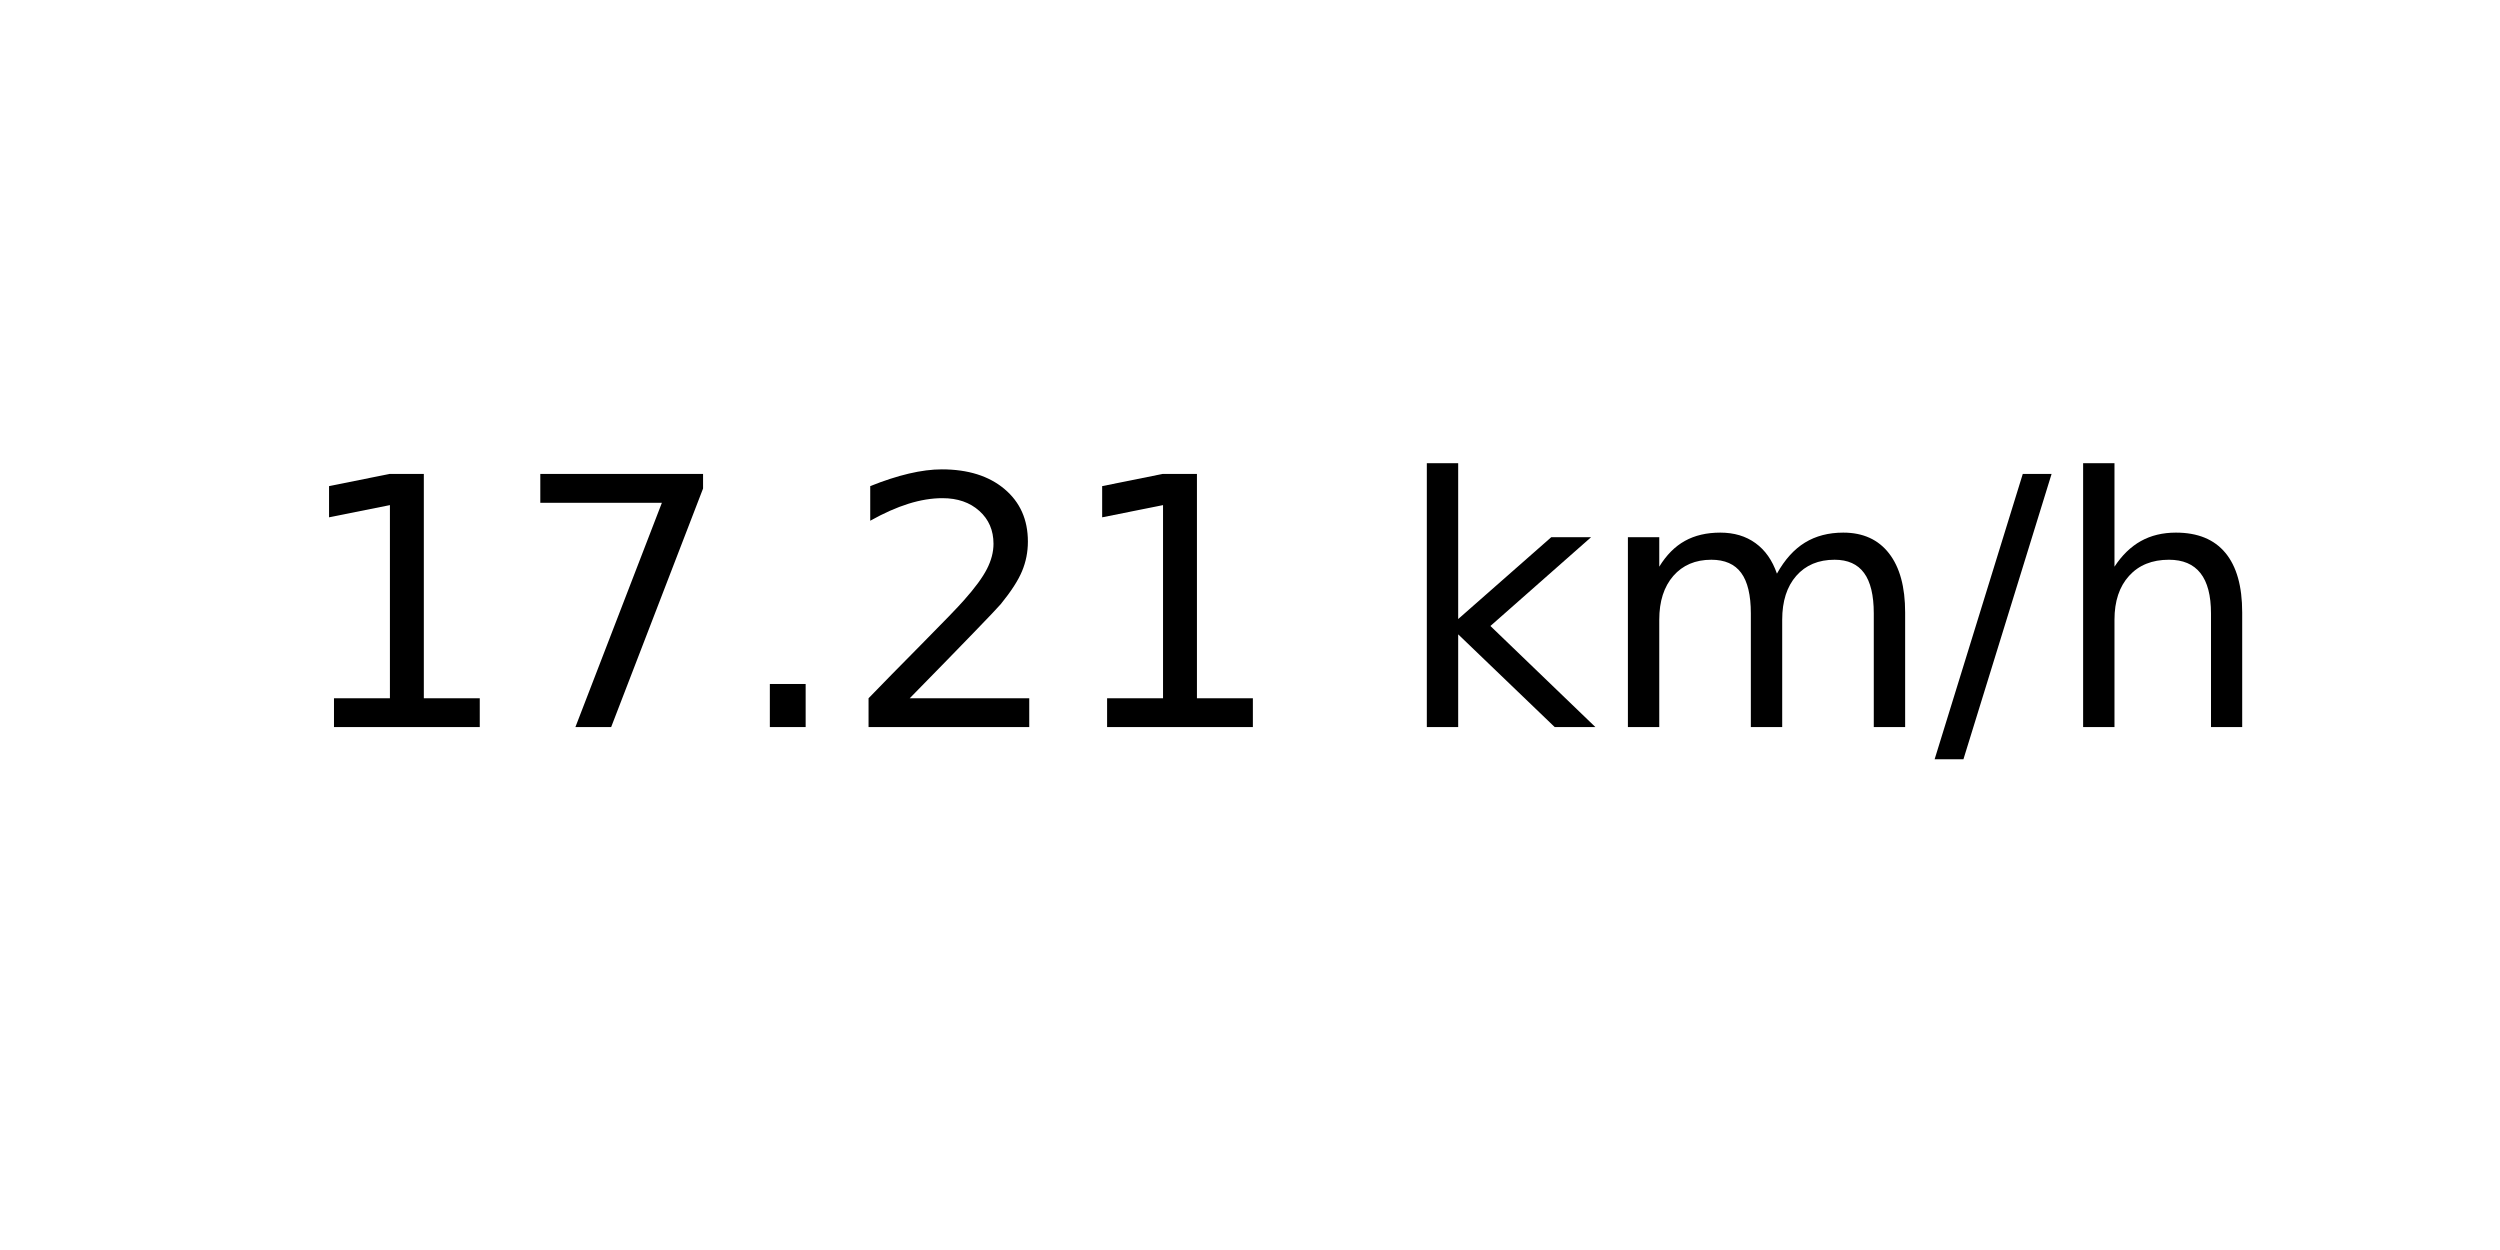
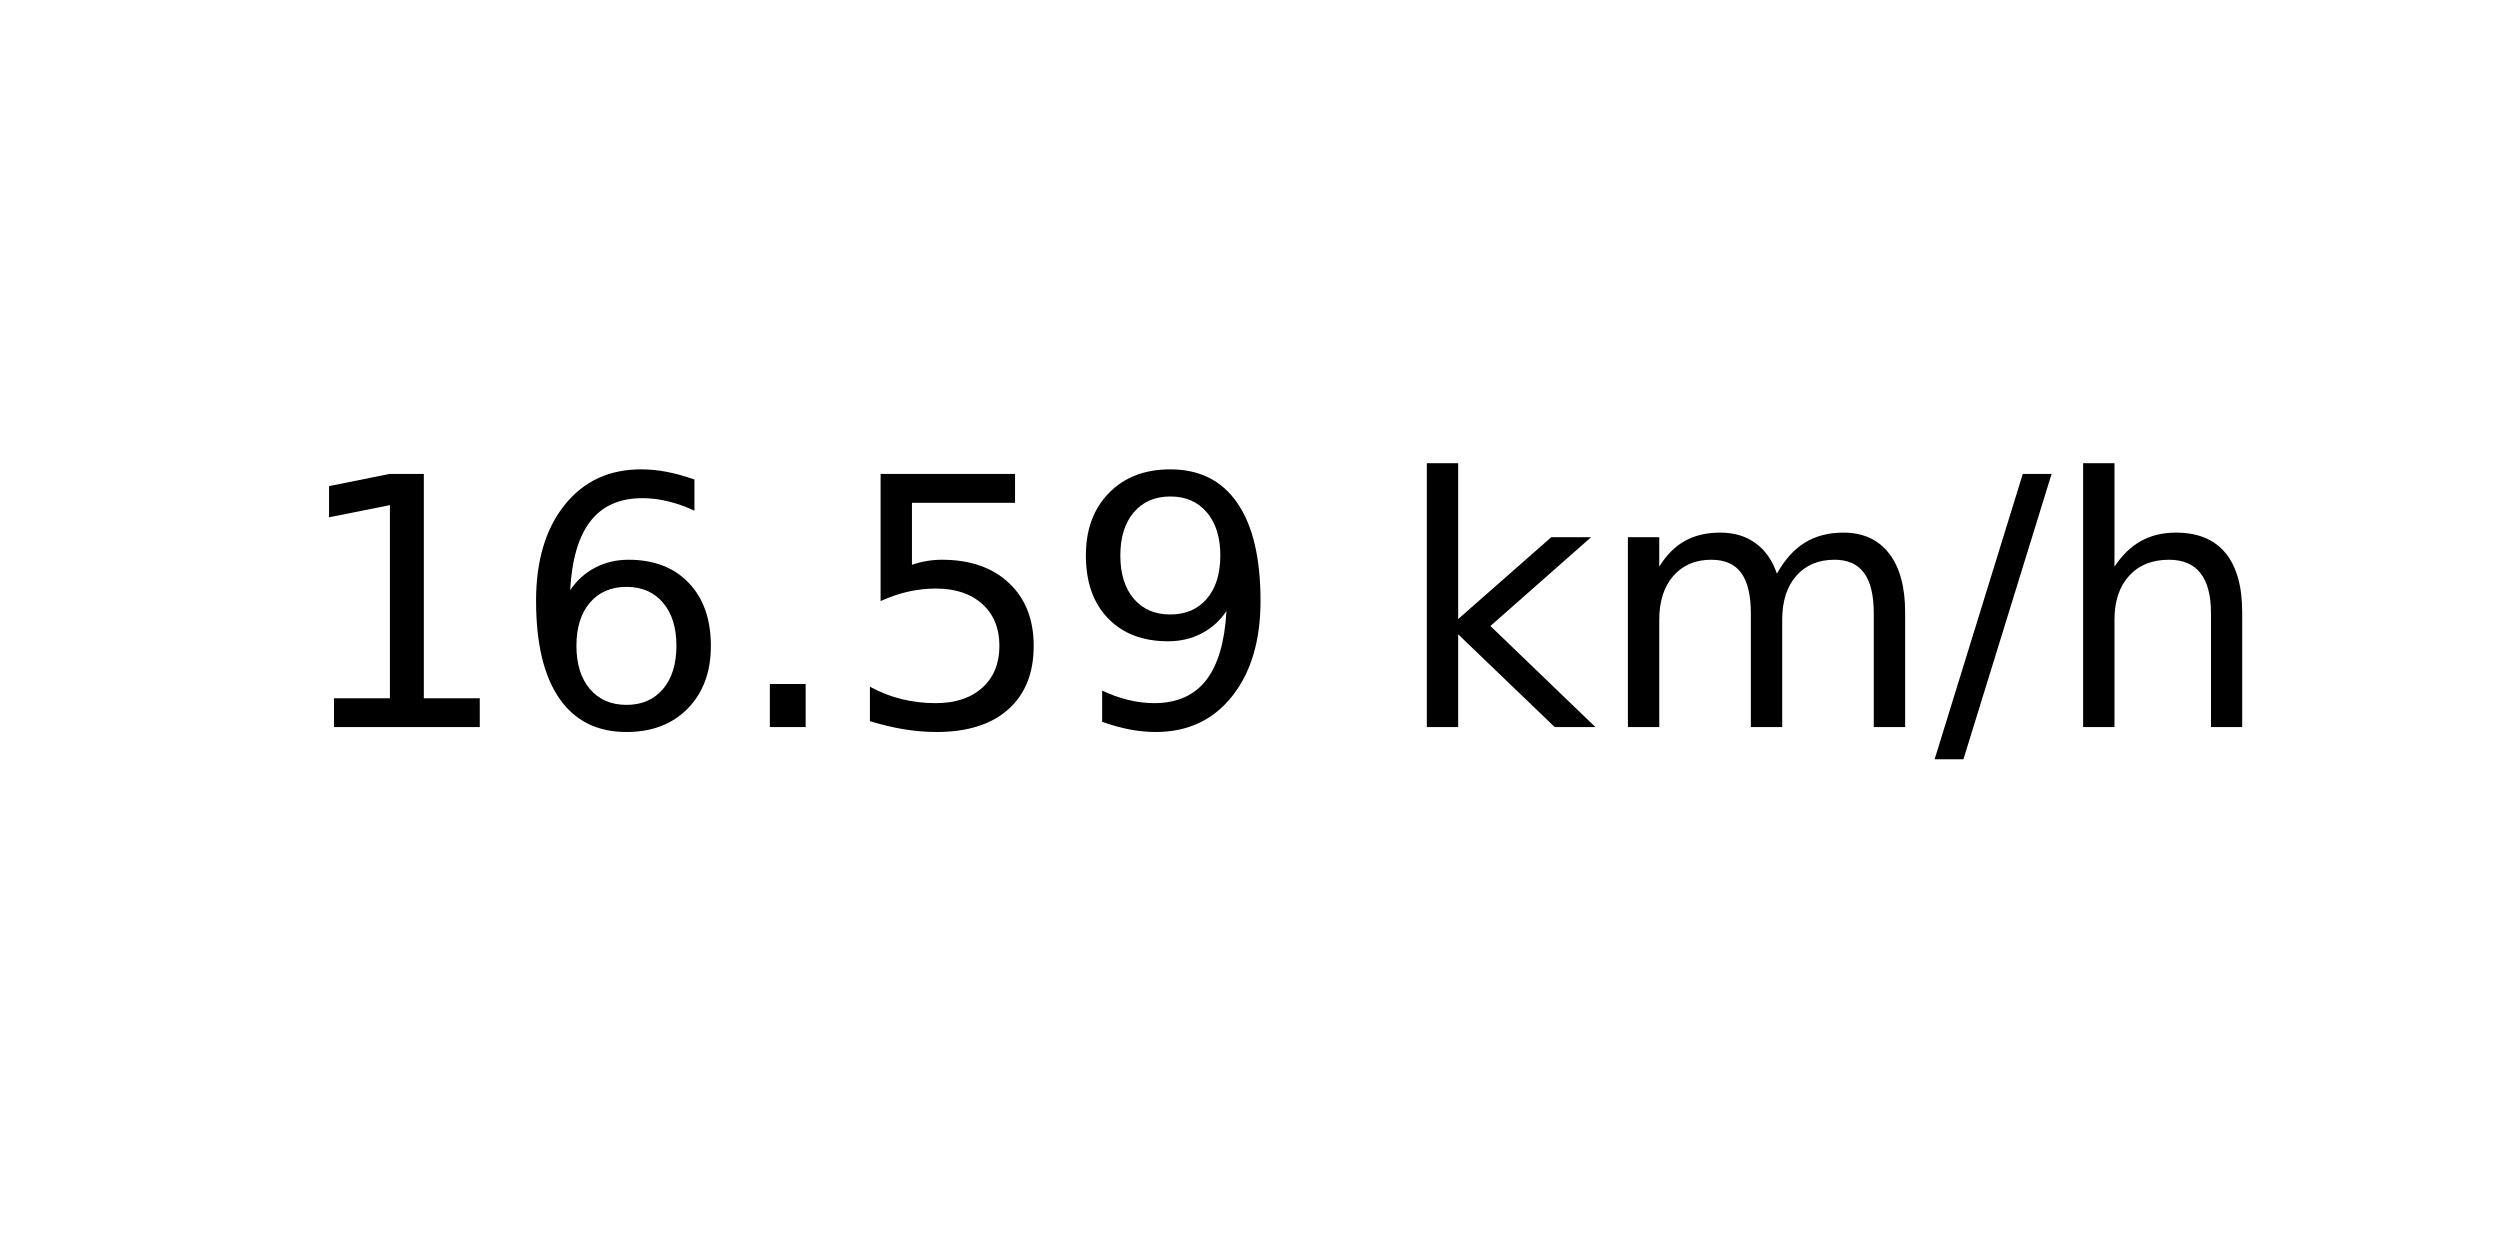
<svg xmlns="http://www.w3.org/2000/svg" xmlns:xlink="http://www.w3.org/1999/xlink" width="72pt" height="36pt" viewBox="0 0 72 36" version="1.1">
  <defs>
    <style type="text/css">*{stroke-linejoin: round; stroke-linecap: butt}</style>
  </defs>
  <g id="figure_1">
    <g id="axes_1">
      <g id="text_1">
        <g transform="translate(8.378125 20.93937) scale(0.1 -0.1)">
          <defs>
            <path id="DejaVuSans-31" d="M 794 531  L 1825 531  L 1825 4091  L 703 3866  L 703 4441  L 1819 4666  L 2450 4666  L 2450 531  L 3481 531  L 3481 0  L 794 0  L 794 531  z " transform="scale(0.015625)" />
-             <path id="DejaVuSans-37" d="M 525 4666  L 3525 4666  L 3525 4397  L 1831 0  L 1172 0  L 2766 4134  L 525 4134  L 525 4666  z " transform="scale(0.015625)" />
+             <path id="DejaVuSans-36" d="M 2113 2584  Q 1688 2584 1439 2293  Q 1191 2003 1191 1497  Q 1191 994 1439 701  Q 1688 409 2113 409  Q 2538 409 2786 701  Q 3034 994 3034 1497  Q 3034 2003 2786 2293  Q 2538 2584 2113 2584  z M 3366 4563  L 3366 3988  Q 3128 4100 2886 4159  Q 2644 4219 2406 4219  Q 1781 4219 1451 3797  Q 1122 3375 1075 2522  Q 1259 2794 1537 2939  Q 1816 3084 2150 3084  Q 2853 3084 3261 2657  Q 3669 2231 3669 1497  Q 3669 778 3244 343  Q 2819 -91 2113 -91  Q 1303 -91 875 529  Q 447 1150 447 2328  Q 447 3434 972 4092  Q 1497 4750 2381 4750  Q 2619 4750 2861 4703  Q 3103 4656 3366 4563  z " transform="scale(0.015625)" />
            <path id="DejaVuSans-2e" d="M 684 794  L 1344 794  L 1344 0  L 684 0  L 684 794  z " transform="scale(0.015625)" />
-             <path id="DejaVuSans-32" d="M 1228 531  L 3431 531  L 3431 0  L 469 0  L 469 531  Q 828 903 1448 1529  Q 2069 2156 2228 2338  Q 2531 2678 2651 2914  Q 2772 3150 2772 3378  Q 2772 3750 2511 3984  Q 2250 4219 1831 4219  Q 1534 4219 1204 4116  Q 875 4013 500 3803  L 500 4441  Q 881 4594 1212 4672  Q 1544 4750 1819 4750  Q 2544 4750 2975 4387  Q 3406 4025 3406 3419  Q 3406 3131 3298 2873  Q 3191 2616 2906 2266  Q 2828 2175 2409 1742  Q 1991 1309 1228 531  z " transform="scale(0.015625)" />
+             <path id="DejaVuSans-35" d="M 691 4666  L 3169 4666  L 3169 4134  L 1269 4134  L 1269 2991  Q 1406 3038 1543 3061  Q 1681 3084 1819 3084  Q 2600 3084 3056 2656  Q 3513 2228 3513 1497  Q 3513 744 3044 326  Q 2575 -91 1722 -91  Q 1428 -91 1123 -41  Q 819 9 494 109  L 494 744  Q 775 591 1075 516  Q 1375 441 1709 441  Q 2250 441 2565 725  Q 2881 1009 2881 1497  Q 2881 1984 2565 2268  Q 2250 2553 1709 2553  Q 1456 2553 1204 2497  Q 953 2441 691 2322  L 691 4666  z " transform="scale(0.015625)" />
+             <path id="DejaVuSans-39" d="M 703 97  L 703 672  Q 941 559 1184 500  Q 1428 441 1663 441  Q 2288 441 2617 861  Q 2947 1281 2994 2138  Q 2813 1869 2534 1725  Q 2256 1581 1919 1581  Q 1219 1581 811 2004  Q 403 2428 403 3163  Q 403 3881 828 4315  Q 1253 4750 1959 4750  Q 2769 4750 3195 4129  Q 3622 3509 3622 2328  Q 3622 1225 3098 567  Q 2575 -91 1691 -91  Q 1453 -91 1209 -44  Q 966 3 703 97  z M 1959 2075  Q 2384 2075 2632 2365  Q 2881 2656 2881 3163  Q 2881 3666 2632 3958  Q 2384 4250 1959 4250  Q 1534 4250 1286 3958  Q 1038 3666 1038 3163  Q 1038 2656 1286 2365  Q 1534 2075 1959 2075  z " transform="scale(0.015625)" />
            <path id="DejaVuSans-20" transform="scale(0.015625)" />
            <path id="DejaVuSans-6b" d="M 581 4863  L 1159 4863  L 1159 1991  L 2875 3500  L 3609 3500  L 1753 1863  L 3688 0  L 2938 0  L 1159 1709  L 1159 0  L 581 0  L 581 4863  z " transform="scale(0.015625)" />
            <path id="DejaVuSans-6d" d="M 3328 2828  Q 3544 3216 3844 3400  Q 4144 3584 4550 3584  Q 5097 3584 5394 3201  Q 5691 2819 5691 2113  L 5691 0  L 5113 0  L 5113 2094  Q 5113 2597 4934 2840  Q 4756 3084 4391 3084  Q 3944 3084 3684 2787  Q 3425 2491 3425 1978  L 3425 0  L 2847 0  L 2847 2094  Q 2847 2600 2669 2842  Q 2491 3084 2119 3084  Q 1678 3084 1418 2786  Q 1159 2488 1159 1978  L 1159 0  L 581 0  L 581 3500  L 1159 3500  L 1159 2956  Q 1356 3278 1631 3431  Q 1906 3584 2284 3584  Q 2666 3584 2933 3390  Q 3200 3197 3328 2828  z " transform="scale(0.015625)" />
            <path id="DejaVuSans-2f" d="M 1625 4666  L 2156 4666  L 531 -594  L 0 -594  L 1625 4666  z " transform="scale(0.015625)" />
            <path id="DejaVuSans-68" d="M 3513 2113  L 3513 0  L 2938 0  L 2938 2094  Q 2938 2591 2744 2837  Q 2550 3084 2163 3084  Q 1697 3084 1428 2787  Q 1159 2491 1159 1978  L 1159 0  L 581 0  L 581 4863  L 1159 4863  L 1159 2956  Q 1366 3272 1645 3428  Q 1925 3584 2291 3584  Q 2894 3584 3203 3211  Q 3513 2838 3513 2113  z " transform="scale(0.015625)" />
          </defs>
          <use xlink:href="#DejaVuSans-31" />
-           <use xlink:href="#DejaVuSans-37" x="63.623" />
+           <use xlink:href="#DejaVuSans-36" x="63.623" />
          <use xlink:href="#DejaVuSans-2e" x="127.246" />
-           <use xlink:href="#DejaVuSans-32" x="159.033" />
-           <use xlink:href="#DejaVuSans-31" x="222.656" />
+           <use xlink:href="#DejaVuSans-35" x="159.033" />
+           <use xlink:href="#DejaVuSans-39" x="222.656" />
          <use xlink:href="#DejaVuSans-20" x="286.279" />
          <use xlink:href="#DejaVuSans-6b" x="318.066" />
          <use xlink:href="#DejaVuSans-6d" x="375.977" />
          <use xlink:href="#DejaVuSans-2f" x="473.389" />
          <use xlink:href="#DejaVuSans-68" x="507.08" />
        </g>
      </g>
    </g>
  </g>
</svg>
